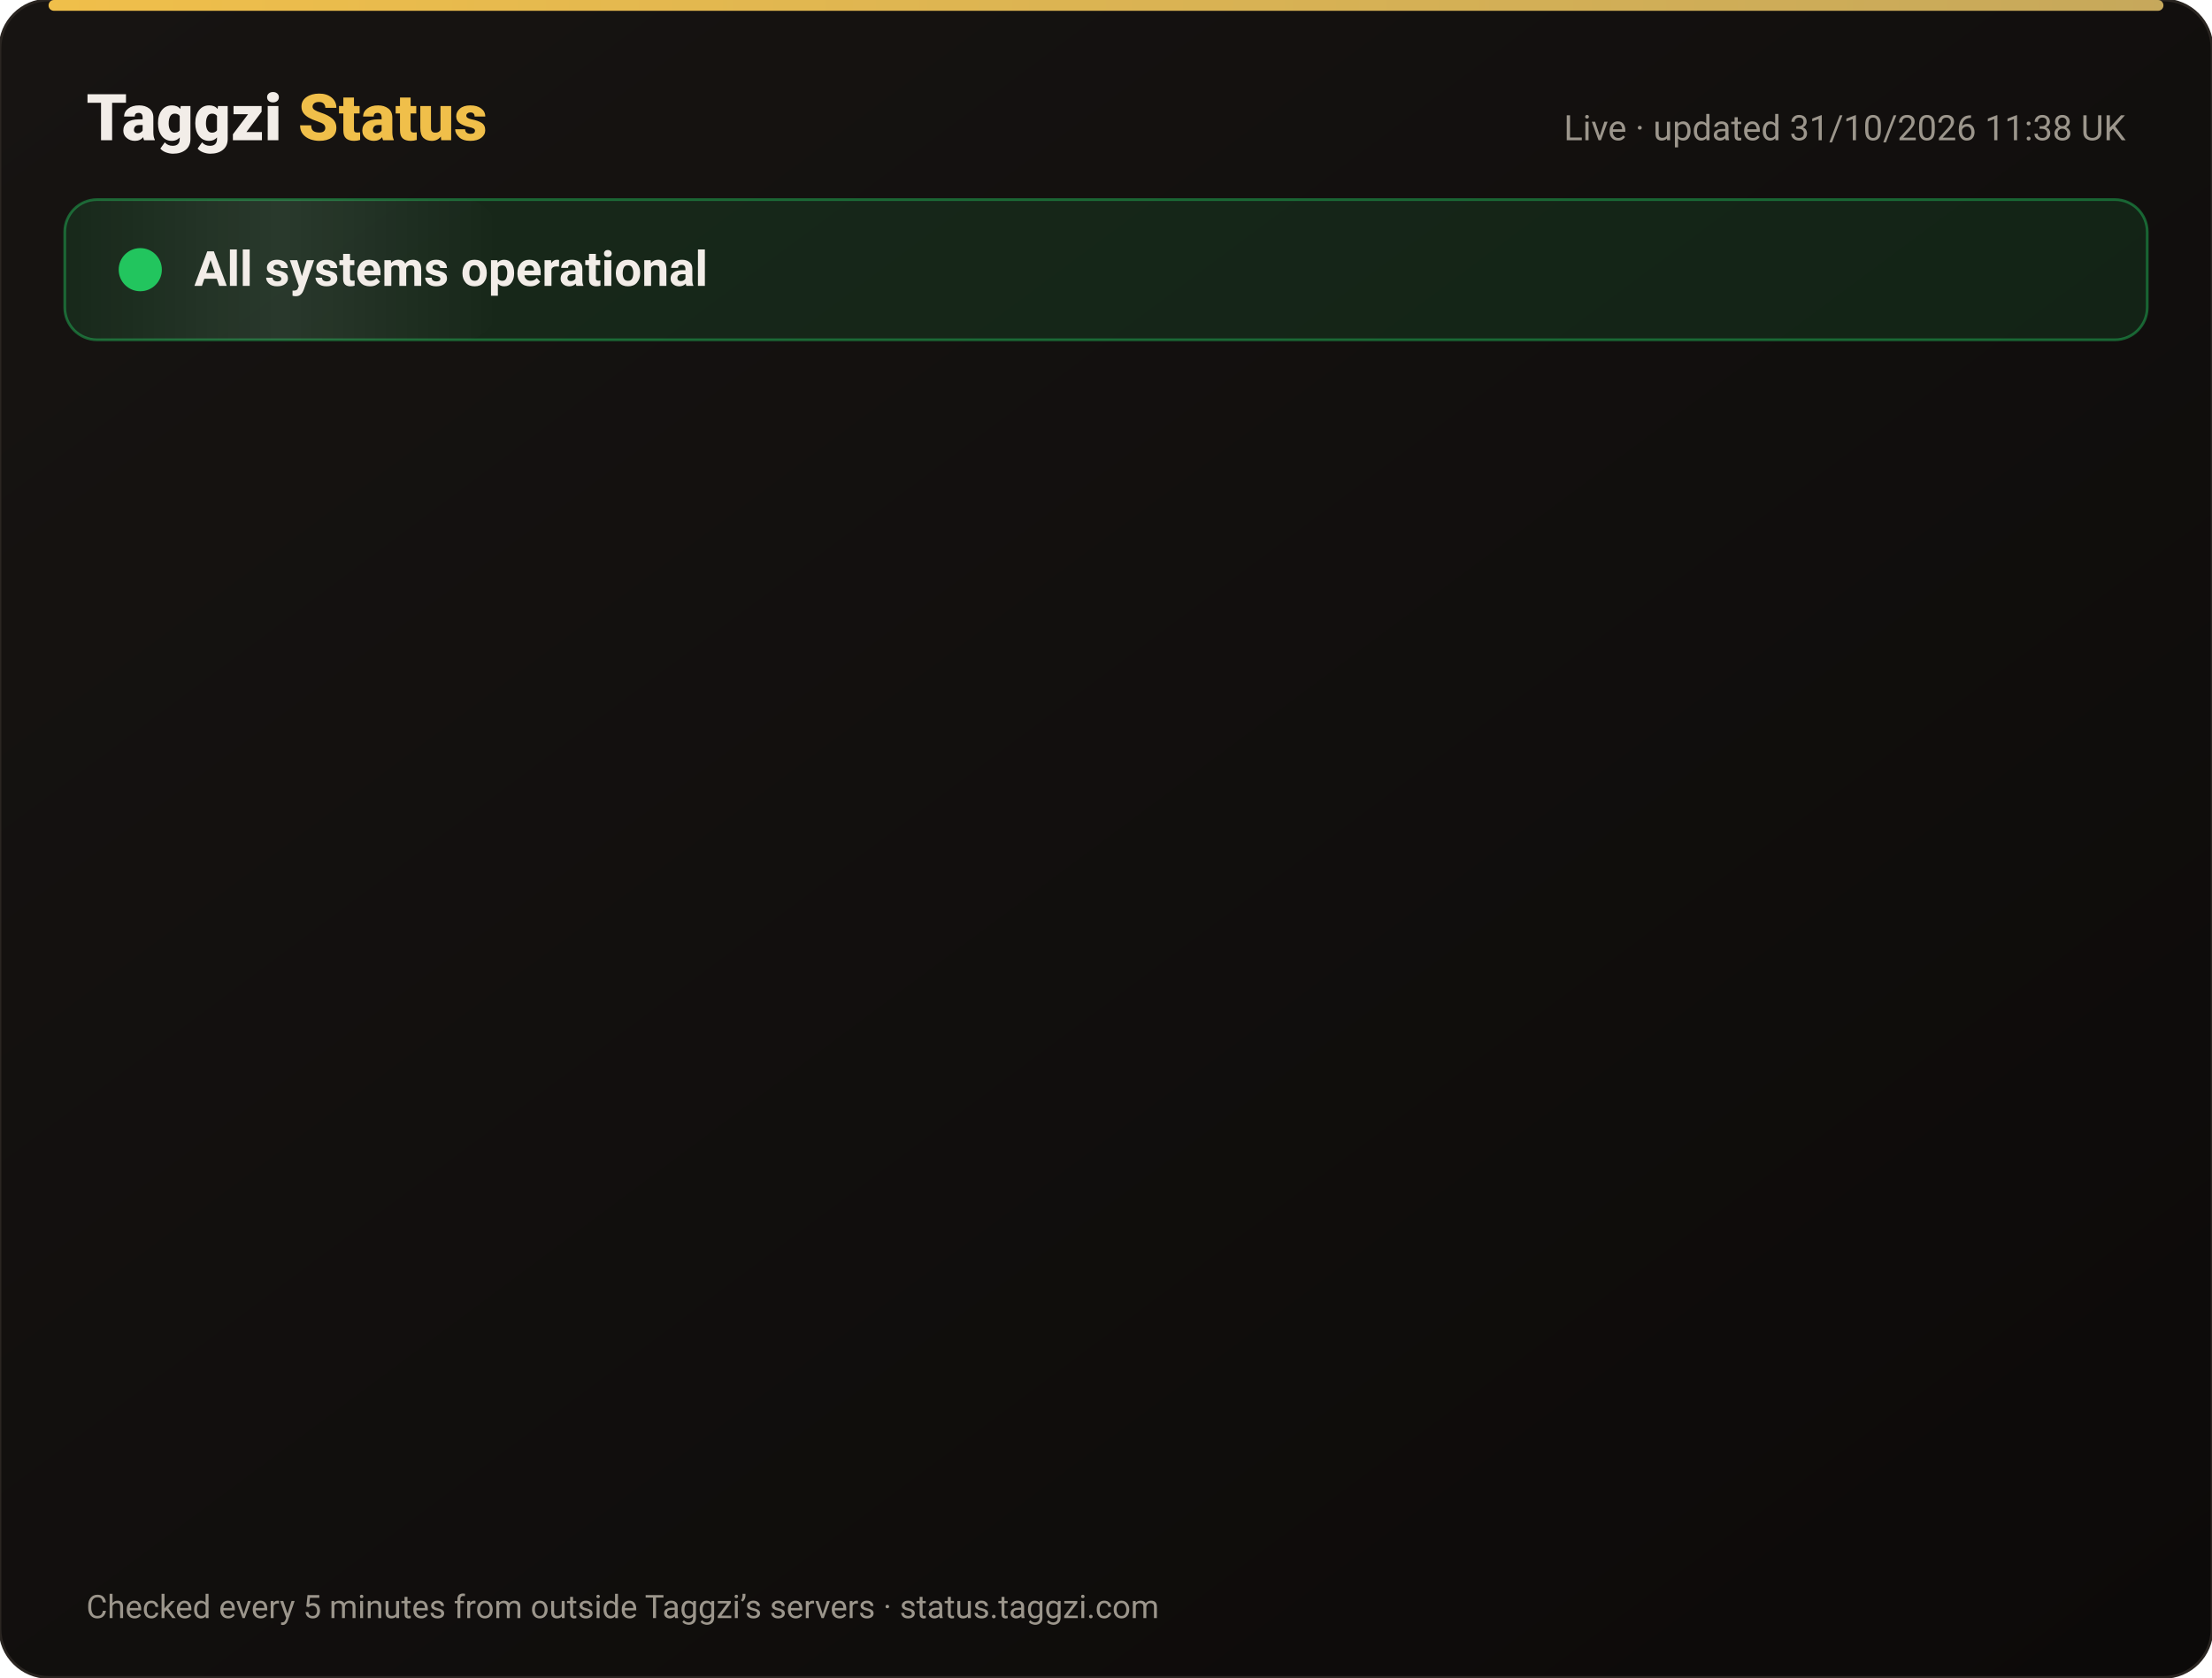
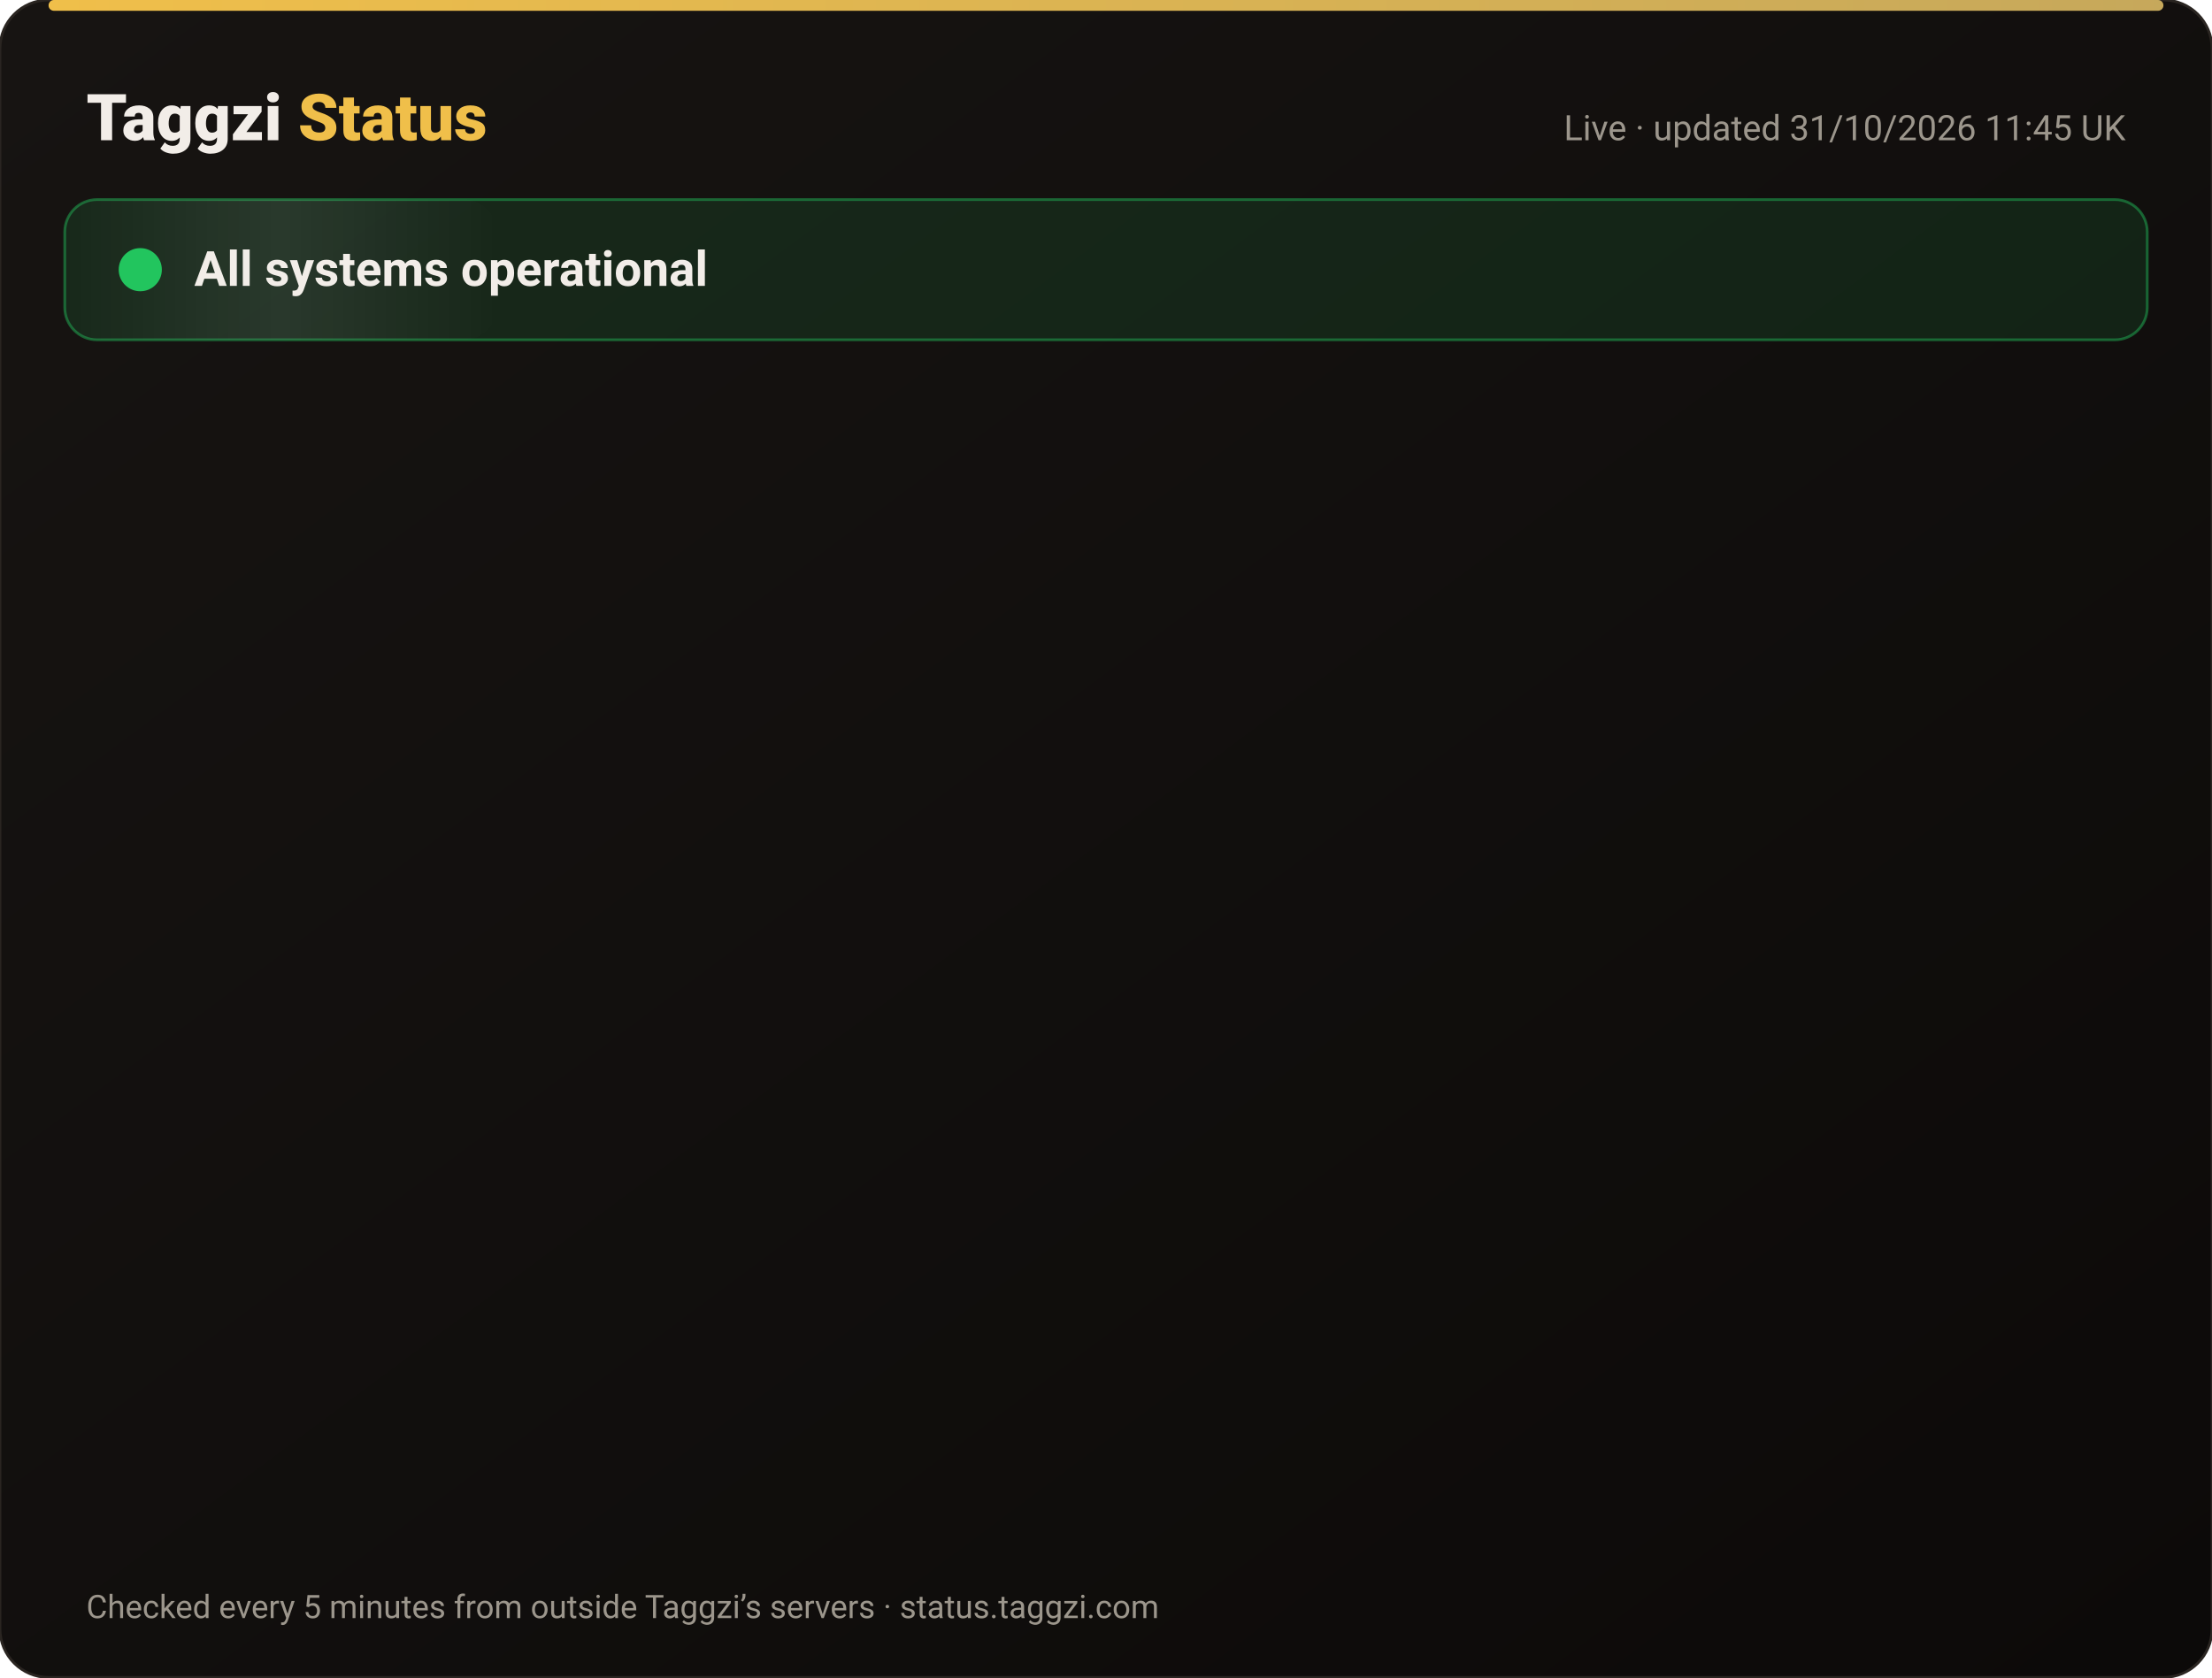
<svg xmlns="http://www.w3.org/2000/svg" width="820" height="622" viewBox="0 0 820 622" font-family="-apple-system,Segoe UI,Roboto,Helvetica,Arial,sans-serif">
  <defs>
    <linearGradient id="bg" x1="0" y1="0" x2="1" y2="1">
      <stop offset="0" stop-color="#171412" />
      <stop offset="1" stop-color="#0C0A09" />
    </linearGradient>
    <linearGradient id="gold" x1="0" x2="1">
      <stop offset="0" stop-color="#F0BF4A" />
      <stop offset="1" stop-color="#c6a85b" />
    </linearGradient>
    <linearGradient id="shine" x1="0" x2="1">
      <stop offset="0" stop-color="#fff" stop-opacity="0" />
      <stop offset=".5" stop-color="#fff" stop-opacity=".08" />
      <stop offset="1" stop-color="#fff" stop-opacity="0" />
    </linearGradient>
  </defs>
  <rect width="820" height="622" rx="18" fill="url(#bg)" stroke="#2a2521" />
  <rect x="18" y="0" width="784" height="4" rx="2" fill="url(#gold)" />
  <text x="32" y="52" font-size="24" font-weight="800" fill="#F2EDE8">Taggzi <tspan fill="#F0BF4A">Status</tspan>
  </text>
-   <text x="788" y="52" font-size="13" fill="#9C968C" text-anchor="end">Live · updated 31/10/2026 11:38 UK</text>
+   <text x="788" y="52" font-size="13" fill="#9C968C" text-anchor="end">Live · updated 31/10/2026 11:45 UK</text>
  <rect x="24" y="74" width="772" height="52" rx="12" fill="#22c55e" fill-opacity=".12" stroke="#22c55e" stroke-opacity=".45" />
  <rect x="24" y="74" width="160" height="52" rx="12" fill="url(#shine)">
    <animate attributeName="x" from="-160" to="820" dur="4s" repeatCount="indefinite" />
  </rect>
  <circle cx="52" cy="100" r="7" fill="#22c55e" />
  <circle cx="52" cy="100" r="7" fill="none" stroke="#22c55e" stroke-width="2">
    <animate attributeName="r" values="7;15;7" dur="2s" repeatCount="indefinite" />
    <animate attributeName="opacity" values=".9;0;.9" dur="2s" repeatCount="indefinite" />
  </circle>
  <text x="72" y="106" font-size="18" font-weight="700" fill="#F2EDE8">All systems operational</text>
  <g opacity="0">
    <animate attributeName="opacity" from="0" to="1" begin="0.00s" dur=".6s" fill="freeze" />
    <line x1="32" y1="188" x2="788" y2="188" stroke="#2a2521" />
    <circle cx="44" cy="166" r="6" fill="#22c55e">
      <animate attributeName="opacity" values="1;.45;1" dur="2.4s" begin="0.00s" repeatCount="indefinite" />
    </circle>
    <text x="62" y="171" font-size="15" font-weight="650" fill="#F2EDE8">Website</text>
    <text x="630" y="171" font-size="13" fill="#9C968C" text-anchor="end">99.96% uptime</text>
    <rect x="648" y="154" width="140" height="24" rx="12" fill="#22c55e" fill-opacity=".14" stroke="#22c55e" stroke-opacity=".5" />
    <text x="718" y="171" font-size="12" font-weight="700" fill="#22c55e" text-anchor="middle">Operational</text>
  </g>
  <g opacity="0">
    <animate attributeName="opacity" from="0" to="1" begin="0.15s" dur=".6s" fill="freeze" />
    <line x1="32" y1="234" x2="788" y2="234" stroke="#2a2521" />
    <circle cx="44" cy="212" r="6" fill="#22c55e">
      <animate attributeName="opacity" values="1;.45;1" dur="2.4s" begin="0.15s" repeatCount="indefinite" />
    </circle>
    <text x="62" y="217" font-size="15" font-weight="650" fill="#F2EDE8">Tag scans</text>
    <text x="630" y="217" font-size="13" fill="#9C968C" text-anchor="end">99.96% uptime</text>
    <rect x="648" y="200" width="140" height="24" rx="12" fill="#22c55e" fill-opacity=".14" stroke="#22c55e" stroke-opacity=".5" />
    <text x="718" y="217" font-size="12" font-weight="700" fill="#22c55e" text-anchor="middle">Operational</text>
  </g>
  <g opacity="0">
    <animate attributeName="opacity" from="0" to="1" begin="0.30s" dur=".6s" fill="freeze" />
    <line x1="32" y1="280" x2="788" y2="280" stroke="#2a2521" />
    <circle cx="44" cy="258" r="6" fill="#22c55e">
      <animate attributeName="opacity" values="1;.45;1" dur="2.4s" begin="0.30s" repeatCount="indefinite" />
    </circle>
    <text x="62" y="263" font-size="15" font-weight="650" fill="#F2EDE8">Manual tag lookup</text>
    <text x="630" y="263" font-size="13" fill="#9C968C" text-anchor="end">99.96% uptime</text>
    <rect x="648" y="246" width="140" height="24" rx="12" fill="#22c55e" fill-opacity=".14" stroke="#22c55e" stroke-opacity=".5" />
    <text x="718" y="263" font-size="12" font-weight="700" fill="#22c55e" text-anchor="middle">Operational</text>
  </g>
  <g opacity="0">
    <animate attributeName="opacity" from="0" to="1" begin="0.45s" dur=".6s" fill="freeze" />
    <line x1="32" y1="326" x2="788" y2="326" stroke="#2a2521" />
    <circle cx="44" cy="304" r="6" fill="#22c55e">
      <animate attributeName="opacity" values="1;.45;1" dur="2.4s" begin="0.45s" repeatCount="indefinite" />
    </circle>
    <text x="62" y="309" font-size="15" font-weight="650" fill="#F2EDE8">App &amp; login</text>
    <text x="630" y="309" font-size="13" fill="#9C968C" text-anchor="end">99.96% uptime</text>
    <rect x="648" y="292" width="140" height="24" rx="12" fill="#22c55e" fill-opacity=".14" stroke="#22c55e" stroke-opacity=".5" />
    <text x="718" y="309" font-size="12" font-weight="700" fill="#22c55e" text-anchor="middle">Operational</text>
  </g>
  <g opacity="0">
    <animate attributeName="opacity" from="0" to="1" begin="0.60s" dur=".6s" fill="freeze" />
    <line x1="32" y1="372" x2="788" y2="372" stroke="#2a2521" />
    <circle cx="44" cy="350" r="6" fill="#22c55e">
      <animate attributeName="opacity" values="1;.45;1" dur="2.4s" begin="0.60s" repeatCount="indefinite" />
    </circle>
    <text x="62" y="355" font-size="15" font-weight="650" fill="#F2EDE8">Community alerts</text>
    <text x="630" y="355" font-size="13" fill="#9C968C" text-anchor="end">99.96% uptime</text>
    <rect x="648" y="338" width="140" height="24" rx="12" fill="#22c55e" fill-opacity=".14" stroke="#22c55e" stroke-opacity=".5" />
    <text x="718" y="355" font-size="12" font-weight="700" fill="#22c55e" text-anchor="middle">Operational</text>
  </g>
  <g opacity="0">
    <animate attributeName="opacity" from="0" to="1" begin="0.75s" dur=".6s" fill="freeze" />
    <line x1="32" y1="418" x2="788" y2="418" stroke="#2a2521" />
    <circle cx="44" cy="396" r="6" fill="#22c55e">
      <animate attributeName="opacity" values="1;.45;1" dur="2.4s" begin="0.75s" repeatCount="indefinite" />
    </circle>
    <text x="62" y="401" font-size="15" font-weight="650" fill="#F2EDE8">Private calling</text>
    <text x="630" y="401" font-size="13" fill="#9C968C" text-anchor="end">99.96% uptime</text>
    <rect x="648" y="384" width="140" height="24" rx="12" fill="#22c55e" fill-opacity=".14" stroke="#22c55e" stroke-opacity=".5" />
    <text x="718" y="401" font-size="12" font-weight="700" fill="#22c55e" text-anchor="middle">Operational</text>
  </g>
  <g opacity="0">
    <animate attributeName="opacity" from="0" to="1" begin="0.90s" dur=".6s" fill="freeze" />
    <line x1="32" y1="464" x2="788" y2="464" stroke="#2a2521" />
    <circle cx="44" cy="442" r="6" fill="#22c55e">
      <animate attributeName="opacity" values="1;.45;1" dur="2.4s" begin="0.90s" repeatCount="indefinite" />
    </circle>
    <text x="62" y="447" font-size="15" font-weight="650" fill="#F2EDE8">Payments</text>
    <text x="630" y="447" font-size="13" fill="#9C968C" text-anchor="end">99.95% uptime</text>
    <rect x="648" y="430" width="140" height="24" rx="12" fill="#22c55e" fill-opacity=".14" stroke="#22c55e" stroke-opacity=".5" />
    <text x="718" y="447" font-size="12" font-weight="700" fill="#22c55e" text-anchor="middle">Operational</text>
  </g>
  <g opacity="0">
    <animate attributeName="opacity" from="0" to="1" begin="1.05s" dur=".6s" fill="freeze" />
    <line x1="32" y1="510" x2="788" y2="510" stroke="#2a2521" />
    <circle cx="44" cy="488" r="6" fill="#22c55e">
      <animate attributeName="opacity" values="1;.45;1" dur="2.4s" begin="1.05s" repeatCount="indefinite" />
    </circle>
    <text x="62" y="493" font-size="15" font-weight="650" fill="#F2EDE8">Email &amp; support</text>
    <text x="630" y="493" font-size="13" fill="#9C968C" text-anchor="end">99.96% uptime</text>
    <rect x="648" y="476" width="140" height="24" rx="12" fill="#22c55e" fill-opacity=".14" stroke="#22c55e" stroke-opacity=".5" />
    <text x="718" y="493" font-size="12" font-weight="700" fill="#22c55e" text-anchor="middle">Operational</text>
  </g>
  <g opacity="0">
    <animate attributeName="opacity" from="0" to="1" begin="1.20s" dur=".6s" fill="freeze" />
    <line x1="32" y1="556" x2="788" y2="556" stroke="#2a2521" />
    <circle cx="44" cy="534" r="6" fill="#22c55e">
      <animate attributeName="opacity" values="1;.45;1" dur="2.4s" begin="1.20s" repeatCount="indefinite" />
    </circle>
    <text x="62" y="539" font-size="15" font-weight="650" fill="#F2EDE8">Secure connection (SSL)</text>
    <text x="630" y="539" font-size="13" fill="#9C968C" text-anchor="end">100.00% uptime</text>
    <rect x="648" y="522" width="140" height="24" rx="12" fill="#22c55e" fill-opacity=".14" stroke="#22c55e" stroke-opacity=".5" />
    <text x="718" y="539" font-size="12" font-weight="700" fill="#22c55e" text-anchor="middle">Operational</text>
  </g>
  <text x="32" y="600" font-size="12" fill="#9C968C">Checked every 5 minutes from outside Taggzi’s servers · status.taggzi.com</text>
</svg>
